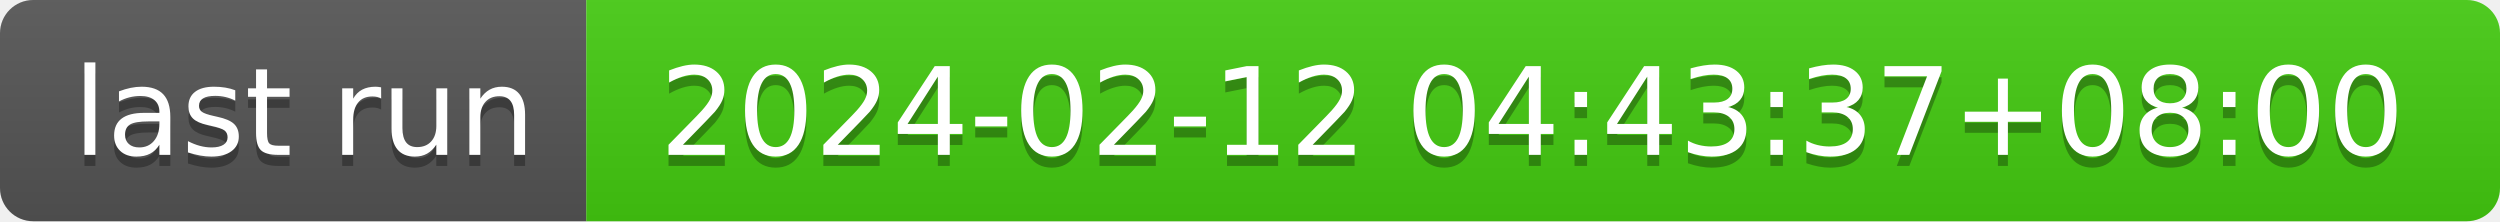
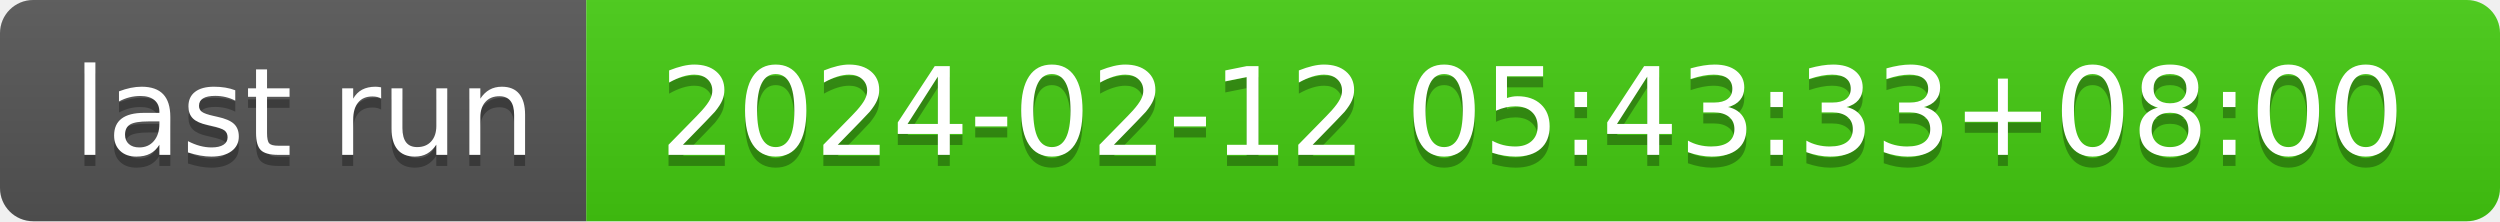
- <svg xmlns="http://www.w3.org/2000/svg" width="226" height="20" role="img" aria-label="last run: 2024-02-12 04:43:37+08:00">
+ <svg xmlns="http://www.w3.org/2000/svg" width="226" height="20" role="img" aria-label="last run: 2024-02-12 05:43:33+08:00">
  <linearGradient id="s" x2="0" y2="100%">
    <stop offset="0" stop-color="#bbb" stop-opacity=".1" />
    <stop offset="1" stop-opacity=".1" />
  </linearGradient>
  <clipPath id="r">
    <rect width="226" height="20" rx="3" fill="#fff" />
  </clipPath>
  <g clip-path="url(#r)">
    <rect width="53" height="20" fill="#555" />
    <rect x="53" width="173" height="20" fill="#4c1" />
    <rect width="226" height="20" fill="url(#s)" />
  </g>
  <g fill="#fff" text-anchor="middle" font-family="Verdana,Geneva,DejaVu Sans,sans-serif" text-rendering="geometricPrecision" font-size="110">
    <text aria-hidden="true" x="275" y="150" fill="#010101" fill-opacity=".3" transform="scale(.1)" textLength="430">last run</text>
    <text x="275" y="140" transform="scale(.1)" fill="#fff" textLength="430">last run</text>
-     <text aria-hidden="true" x="1385" y="150" fill="#010101" fill-opacity=".3" transform="scale(.1)" textLength="1630">2024-02-12 04:43:37+08:00</text>
-     <text x="1385" y="140" transform="scale(.1)" fill="#fff" textLength="1630">2024-02-12 04:43:37+08:00</text>
+     <text aria-hidden="true" x="1385" y="150" fill="#010101" fill-opacity=".3" transform="scale(.1)" textLength="1630">2024-02-12 05:43:33+08:00</text>
+     <text x="1385" y="140" transform="scale(.1)" fill="#fff" textLength="1630">2024-02-12 05:43:33+08:00</text>
  </g>
</svg>
